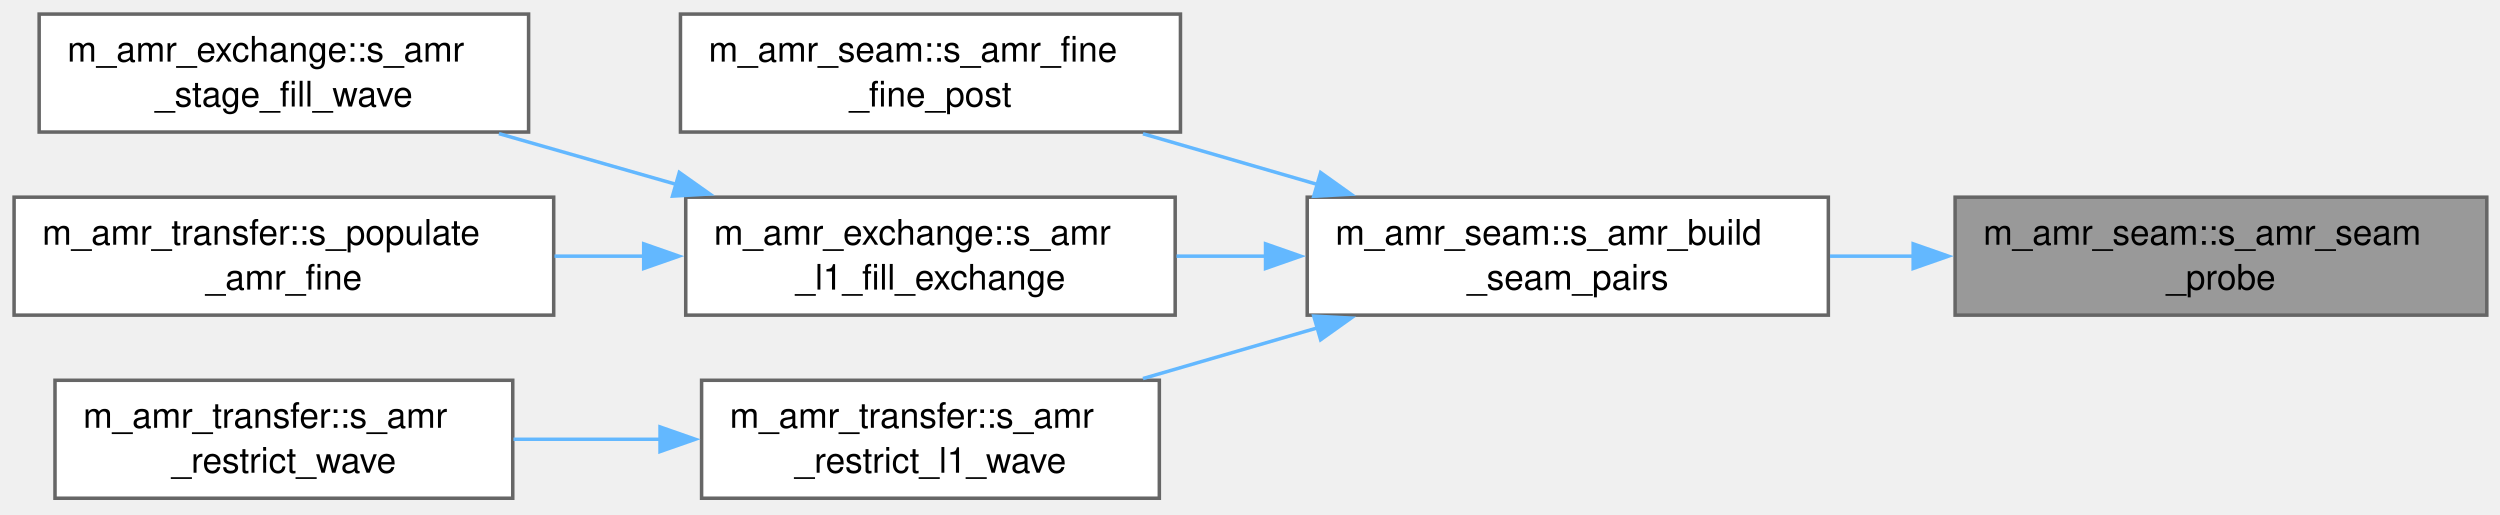
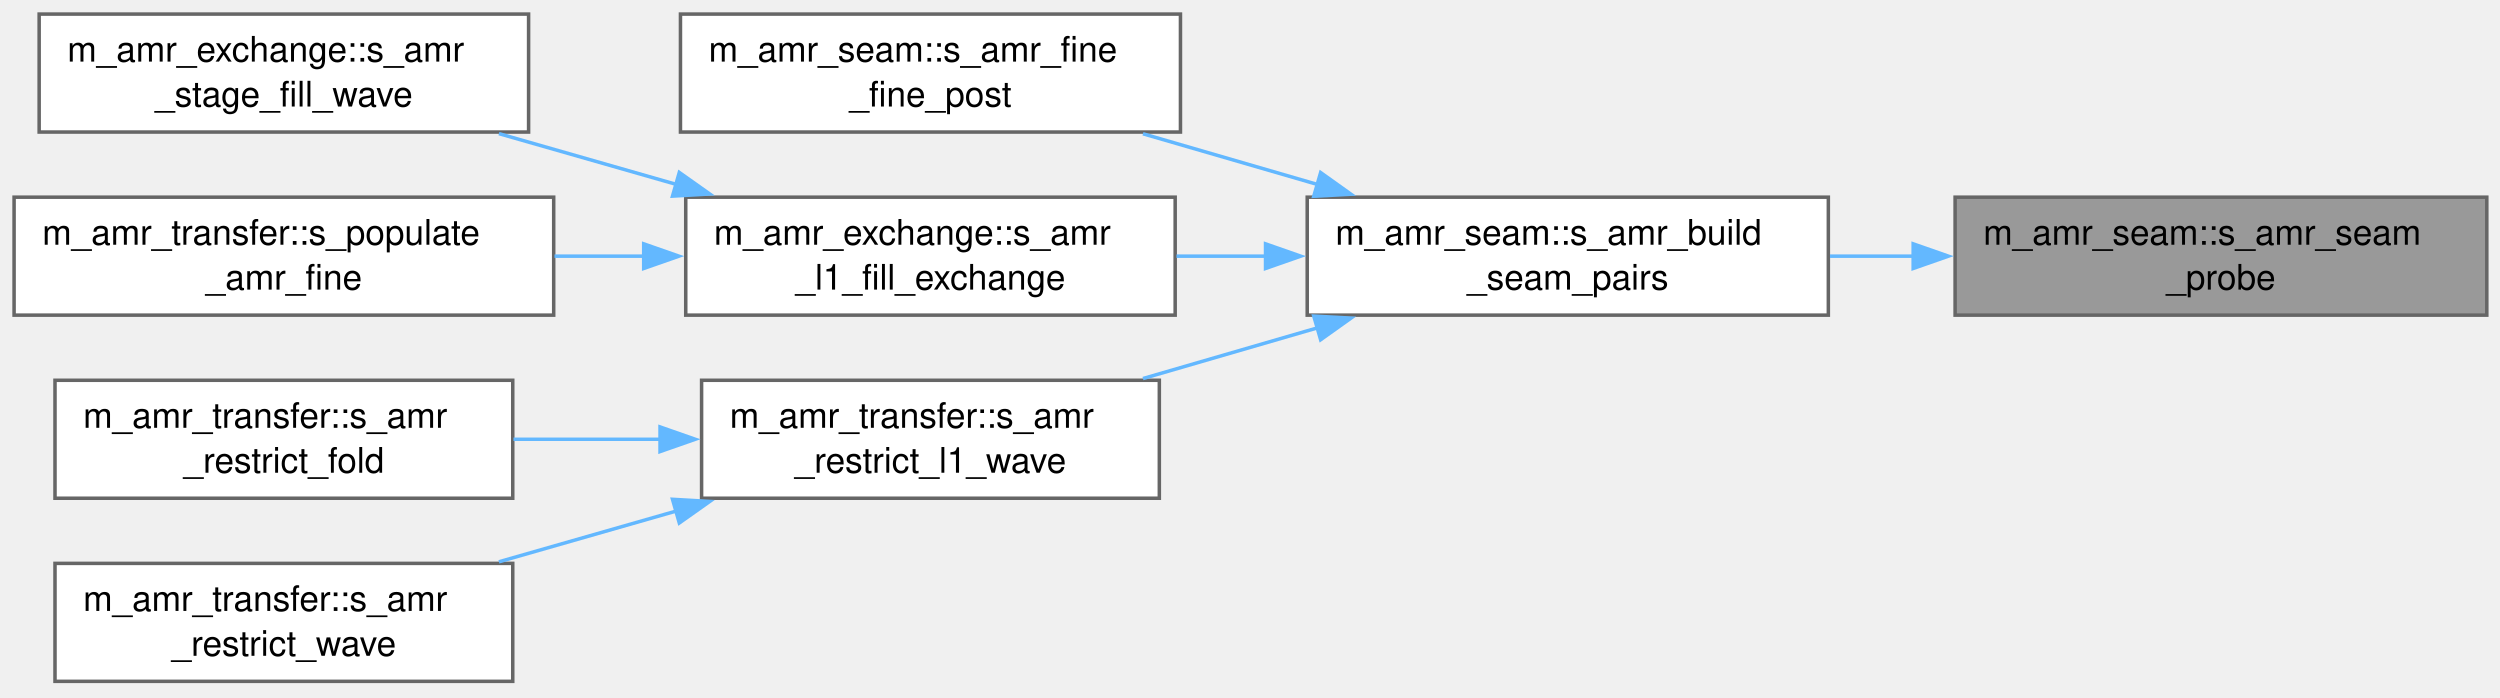
- <svg xmlns="http://www.w3.org/2000/svg" xmlns:xlink="http://www.w3.org/1999/xlink" width="710pt" height="146pt" viewBox="0.00 0.00 710.00 146.00">
-   <g id="graph0" class="graph" transform="scale(1 1) rotate(0) translate(4 141.5)">
+ <svg xmlns="http://www.w3.org/2000/svg" xmlns:xlink="http://www.w3.org/1999/xlink" width="710pt" height="198pt" viewBox="0.00 0.00 710.00 198.00">
+   <g id="graph0" class="graph" transform="scale(1 1) rotate(0) translate(4 193.5)">
    <g id="Node000001" class="node">
      <g id="a_Node000001">
        <a xlink:title="Binary-search the Morton-sorted lo corners for the block at clo, verify the seam predicate against xb...">
-           <polygon fill="#999999" stroke="#666666" points="702.25,-85.5 551.25,-85.5 551.25,-52 702.25,-52 702.25,-85.5" />
-           <text xml:space="preserve" text-anchor="start" x="559.25" y="-72" font-family="Helvetica,sans-Serif" font-size="10.00">m_amr_seam::s_amr_seam</text>
-           <text xml:space="preserve" text-anchor="middle" x="626.75" y="-59.25" font-family="Helvetica,sans-Serif" font-size="10.00">_probe</text>
+           <polygon fill="#999999" stroke="#666666" points="702.25,-137.5 551.25,-137.5 551.25,-104 702.25,-104 702.25,-137.5" />
+           <text xml:space="preserve" text-anchor="start" x="559.25" y="-124" font-family="Helvetica,sans-Serif" font-size="10.00">m_amr_seam::s_amr_seam</text>
+           <text xml:space="preserve" text-anchor="middle" x="626.75" y="-111.25" font-family="Helvetica,sans-Serif" font-size="10.00">_probe</text>
        </a>
      </g>
    </g>
    <g id="Node000002" class="node">
      <g id="a_Node000002">
        <a xlink:href="namespacem__amr__seam.html#afc8971b58cb2c2d2a49bba60c599beeb" target="_top" xlink:title="Rebuild the same-level seam-pair list once per regrid/restart in identical (xb, yb) order on all rank...">
-           <polygon fill="white" stroke="#666666" points="515.25,-85.5 367.25,-85.5 367.25,-52 515.25,-52 515.25,-85.5" />
-           <text xml:space="preserve" text-anchor="start" x="375.25" y="-72" font-family="Helvetica,sans-Serif" font-size="10.00">m_amr_seam::s_amr_build</text>
-           <text xml:space="preserve" text-anchor="middle" x="441.25" y="-59.25" font-family="Helvetica,sans-Serif" font-size="10.00">_seam_pairs</text>
+           <polygon fill="white" stroke="#666666" points="515.25,-137.5 367.25,-137.5 367.25,-104 515.25,-104 515.25,-137.5" />
+           <text xml:space="preserve" text-anchor="start" x="375.25" y="-124" font-family="Helvetica,sans-Serif" font-size="10.00">m_amr_seam::s_amr_build</text>
+           <text xml:space="preserve" text-anchor="middle" x="441.25" y="-111.25" font-family="Helvetica,sans-Serif" font-size="10.00">_seam_pairs</text>
        </a>
      </g>
    </g>
    <g id="edge1_Node000001_Node000002" class="edge">
      <g id="a_edge1_Node000001_Node000002">
        <a xlink:title=" ">
-           <path fill="none" stroke="#63b8ff" d="M539.34,-68.75C531.44,-68.75 523.49,-68.75 515.72,-68.75" />
-           <polygon fill="#63b8ff" stroke="#63b8ff" points="539.34,-72.25 549.34,-68.75 539.34,-65.25 539.34,-72.25" />
+           <path fill="none" stroke="#63b8ff" d="M539.34,-120.75C531.44,-120.75 523.49,-120.75 515.72,-120.75" />
+           <polygon fill="#63b8ff" stroke="#63b8ff" points="539.34,-124.25 549.34,-120.75 539.34,-117.25 539.34,-124.25" />
        </a>
      </g>
    </g>
    <g id="Node000003" class="node">
      <g id="a_Node000003">
        <a xlink:href="namespacem__amr__seam.html#afaae5418ddc8c52404d0c848e2a43555" target="_top" xlink:title="Fine-fine halo between tiled sub-blocks: overwrite seam ghosts with the neighbour's stage-entry inter...">
-           <polygon fill="white" stroke="#666666" points="331.25,-137.5 189.25,-137.5 189.25,-104 331.25,-104 331.25,-137.5" />
-           <text xml:space="preserve" text-anchor="start" x="197.25" y="-124" font-family="Helvetica,sans-Serif" font-size="10.00">m_amr_seam::s_amr_fine</text>
-           <text xml:space="preserve" text-anchor="middle" x="260.25" y="-111.25" font-family="Helvetica,sans-Serif" font-size="10.00">_fine_post</text>
+           <polygon fill="white" stroke="#666666" points="331.25,-189.5 189.25,-189.5 189.25,-156 331.25,-156 331.25,-189.5" />
+           <text xml:space="preserve" text-anchor="start" x="197.25" y="-176" font-family="Helvetica,sans-Serif" font-size="10.00">m_amr_seam::s_amr_fine</text>
+           <text xml:space="preserve" text-anchor="middle" x="260.25" y="-163.25" font-family="Helvetica,sans-Serif" font-size="10.00">_fine_post</text>
        </a>
      </g>
    </g>
    <g id="edge2_Node000002_Node000003" class="edge">
      <g id="a_edge2_Node000002_Node000003">
        <a xlink:title=" ">
-           <path fill="none" stroke="#63b8ff" d="M370.47,-89.02C353.99,-93.81 336.57,-98.87 320.6,-103.51" />
-           <polygon fill="#63b8ff" stroke="#63b8ff" points="371.06,-92.49 379.69,-86.34 369.11,-85.77 371.06,-92.49" />
+           <path fill="none" stroke="#63b8ff" d="M370.47,-141.02C353.99,-145.81 336.57,-150.87 320.6,-155.51" />
+           <polygon fill="#63b8ff" stroke="#63b8ff" points="371.06,-144.49 379.69,-138.34 369.11,-137.77 371.06,-144.49" />
        </a>
      </g>
    </g>
    <g id="Node000004" class="node">
      <g id="a_Node000004">
        <a xlink:href="namespacem__amr__exchange.html#a9378fbe651cbc1245cbf5284c999f097" target="_top" xlink:title="Level-1 fill wave, exchange phase: each level-1 box's padded coarse patch (region +/- amr_cpat_mar) i...">
-           <polygon fill="white" stroke="#666666" points="329.75,-85.5 190.75,-85.5 190.75,-52 329.75,-52 329.75,-85.5" />
-           <text xml:space="preserve" text-anchor="start" x="198.75" y="-72" font-family="Helvetica,sans-Serif" font-size="10.00">m_amr_exchange::s_amr</text>
-           <text xml:space="preserve" text-anchor="middle" x="260.25" y="-59.25" font-family="Helvetica,sans-Serif" font-size="10.00">_l1_fill_exchange</text>
+           <polygon fill="white" stroke="#666666" points="329.75,-137.5 190.75,-137.5 190.75,-104 329.75,-104 329.75,-137.5" />
+           <text xml:space="preserve" text-anchor="start" x="198.75" y="-124" font-family="Helvetica,sans-Serif" font-size="10.00">m_amr_exchange::s_amr</text>
+           <text xml:space="preserve" text-anchor="middle" x="260.25" y="-111.25" font-family="Helvetica,sans-Serif" font-size="10.00">_l1_fill_exchange</text>
        </a>
      </g>
    </g>
    <g id="edge3_Node000002_Node000004" class="edge">
      <g id="a_edge3_Node000002_Node000004">
        <a xlink:title=" ">
-           <path fill="none" stroke="#63b8ff" d="M355.43,-68.75C346.95,-68.75 338.42,-68.75 330.13,-68.75" />
-           <polygon fill="#63b8ff" stroke="#63b8ff" points="355.41,-72.25 365.41,-68.75 355.41,-65.25 355.41,-72.25" />
+           <path fill="none" stroke="#63b8ff" d="M355.43,-120.75C346.95,-120.75 338.42,-120.75 330.13,-120.75" />
+           <polygon fill="#63b8ff" stroke="#63b8ff" points="355.41,-124.25 365.41,-120.75 355.41,-117.25 355.41,-124.25" />
        </a>
      </g>
    </g>
    <g id="Node000007" class="node">
      <g id="a_Node000007">
        <a xlink:href="namespacem__amr__transfer.html#a95974de8629494e05fd6f1317b897faf" target="_top" xlink:title="Level-1 -&gt; L0 covered-cell scatter as one wave: every owned level-1 block's covered slabs ship to eac...">
-           <polygon fill="white" stroke="#666666" points="325.25,-33.5 195.25,-33.5 195.25,0 325.25,0 325.25,-33.5" />
-           <text xml:space="preserve" text-anchor="start" x="203.25" y="-20" font-family="Helvetica,sans-Serif" font-size="10.00">m_amr_transfer::s_amr</text>
-           <text xml:space="preserve" text-anchor="middle" x="260.25" y="-7.25" font-family="Helvetica,sans-Serif" font-size="10.00">_restrict_l1_wave</text>
+           <polygon fill="white" stroke="#666666" points="325.25,-85.5 195.25,-85.5 195.25,-52 325.25,-52 325.25,-85.5" />
+           <text xml:space="preserve" text-anchor="start" x="203.25" y="-72" font-family="Helvetica,sans-Serif" font-size="10.00">m_amr_transfer::s_amr</text>
+           <text xml:space="preserve" text-anchor="middle" x="260.25" y="-59.25" font-family="Helvetica,sans-Serif" font-size="10.00">_restrict_l1_wave</text>
        </a>
      </g>
    </g>
    <g id="edge6_Node000002_Node000007" class="edge">
      <g id="a_edge6_Node000002_Node000007">
        <a xlink:title=" ">
-           <path fill="none" stroke="#63b8ff" d="M370.47,-48.48C353.99,-43.69 336.57,-38.63 320.6,-33.99" />
-           <polygon fill="#63b8ff" stroke="#63b8ff" points="369.11,-51.73 379.69,-51.16 371.06,-45.01 369.11,-51.73" />
+           <path fill="none" stroke="#63b8ff" d="M370.47,-100.48C353.99,-95.69 336.57,-90.63 320.6,-85.99" />
+           <polygon fill="#63b8ff" stroke="#63b8ff" points="369.11,-103.73 379.69,-103.16 371.06,-97.01 369.11,-103.73" />
        </a>
      </g>
    </g>
    <g id="Node000005" class="node">
      <g id="a_Node000005">
        <a xlink:href="namespacem__amr__exchange.html#acf767c462d0f2c9df2b162a459f134a2" target="_top" xlink:title="Per-stage level-1 fill: the wave, then every owned level-1 box's consume and ghost fill at once.">
-           <polygon fill="white" stroke="#666666" points="146.12,-137.5 7.12,-137.5 7.12,-104 146.12,-104 146.12,-137.5" />
-           <text xml:space="preserve" text-anchor="start" x="15.12" y="-124" font-family="Helvetica,sans-Serif" font-size="10.00">m_amr_exchange::s_amr</text>
-           <text xml:space="preserve" text-anchor="middle" x="76.62" y="-111.25" font-family="Helvetica,sans-Serif" font-size="10.00">_stage_fill_wave</text>
+           <polygon fill="white" stroke="#666666" points="146.12,-189.5 7.12,-189.5 7.12,-156 146.12,-156 146.12,-189.5" />
+           <text xml:space="preserve" text-anchor="start" x="15.12" y="-176" font-family="Helvetica,sans-Serif" font-size="10.00">m_amr_exchange::s_amr</text>
+           <text xml:space="preserve" text-anchor="middle" x="76.62" y="-163.25" font-family="Helvetica,sans-Serif" font-size="10.00">_stage_fill_wave</text>
        </a>
      </g>
    </g>
    <g id="edge4_Node000004_Node000005" class="edge">
      <g id="a_edge4_Node000004_Node000005">
        <a xlink:title=" ">
-           <path fill="none" stroke="#63b8ff" d="M188.21,-89.09C171.5,-93.87 153.86,-98.92 137.69,-103.55" />
-           <polygon fill="#63b8ff" stroke="#63b8ff" points="188.92,-92.53 197.57,-86.41 186.99,-85.8 188.92,-92.53" />
+           <path fill="none" stroke="#63b8ff" d="M188.21,-141.09C171.5,-145.87 153.86,-150.92 137.69,-155.55" />
+           <polygon fill="#63b8ff" stroke="#63b8ff" points="188.92,-144.53 197.57,-138.41 186.99,-137.8 188.92,-144.53" />
        </a>
      </g>
    </g>
    <g id="Node000006" class="node">
      <g id="a_Node000006">
        <a xlink:href="namespacem__amr__transfer.html#a5d229813884ded6984f4af647b2f4560" target="_top" xlink:title="Disblock prolongation. Guard: no-op unless amr.">
-           <polygon fill="white" stroke="#666666" points="153.25,-85.5 0,-85.5 0,-52 153.25,-52 153.25,-85.5" />
-           <text xml:space="preserve" text-anchor="start" x="8" y="-72" font-family="Helvetica,sans-Serif" font-size="10.00">m_amr_transfer::s_populate</text>
-           <text xml:space="preserve" text-anchor="middle" x="76.62" y="-59.25" font-family="Helvetica,sans-Serif" font-size="10.00">_amr_fine</text>
+           <polygon fill="white" stroke="#666666" points="153.25,-137.5 0,-137.5 0,-104 153.25,-104 153.25,-137.5" />
+           <text xml:space="preserve" text-anchor="start" x="8" y="-124" font-family="Helvetica,sans-Serif" font-size="10.00">m_amr_transfer::s_populate</text>
+           <text xml:space="preserve" text-anchor="middle" x="76.62" y="-111.25" font-family="Helvetica,sans-Serif" font-size="10.00">_amr_fine</text>
        </a>
      </g>
    </g>
    <g id="edge5_Node000004_Node000006" class="edge">
      <g id="a_edge5_Node000004_Node000006">
        <a xlink:title=" ">
-           <path fill="none" stroke="#63b8ff" d="M178.9,-68.75C170.45,-68.75 161.88,-68.75 153.48,-68.75" />
-           <polygon fill="#63b8ff" stroke="#63b8ff" points="178.81,-72.25 188.81,-68.75 178.81,-65.25 178.81,-72.25" />
+           <path fill="none" stroke="#63b8ff" d="M178.9,-120.75C170.45,-120.75 161.88,-120.75 153.48,-120.75" />
+           <polygon fill="#63b8ff" stroke="#63b8ff" points="178.81,-124.25 188.81,-120.75 178.81,-117.25 178.81,-124.25" />
        </a>
      </g>
    </g>
    <g id="Node000008" class="node">
      <g id="a_Node000008">
+         <a xlink:href="namespacem__amr__transfer.html#ae4ffb8f52269e6c2f6589400230a9213" target="_top" xlink:title="Restrict every level into its parent, finest first, with no reflux: for a cell-local update of the fi...">
+           <polygon fill="white" stroke="#666666" points="141.62,-85.5 11.62,-85.5 11.62,-52 141.62,-52 141.62,-85.5" />
+           <text xml:space="preserve" text-anchor="start" x="19.62" y="-72" font-family="Helvetica,sans-Serif" font-size="10.00">m_amr_transfer::s_amr</text>
+           <text xml:space="preserve" text-anchor="middle" x="76.62" y="-59.25" font-family="Helvetica,sans-Serif" font-size="10.00">_restrict_fold</text>
+         </a>
+       </g>
+     </g>
+     <g id="edge7_Node000007_Node000008" class="edge">
+       <g id="a_edge7_Node000007_Node000008">
+         <a xlink:title=" ">
+           <path fill="none" stroke="#63b8ff" d="M183.47,-68.75C169.62,-68.75 155.3,-68.75 141.83,-68.75" />
+           <polygon fill="#63b8ff" stroke="#63b8ff" points="183.45,-72.25 193.45,-68.75 183.45,-65.25 183.45,-72.25" />
+         </a>
+       </g>
+     </g>
+     <g id="Node000009" class="node">
+       <g id="a_Node000009">
        <a xlink:href="namespacem__amr__transfer.html#a5167cc5d65b528ba6a204a81f4355f09" target="_top" xlink:title="Lock-step restrict fold as plan-based waves : per level, finest first, the split-ownership child-&gt;par...">
          <polygon fill="white" stroke="#666666" points="141.62,-33.5 11.62,-33.5 11.62,0 141.62,0 141.62,-33.5" />
          <text xml:space="preserve" text-anchor="start" x="19.62" y="-20" font-family="Helvetica,sans-Serif" font-size="10.00">m_amr_transfer::s_amr</text>
          <text xml:space="preserve" text-anchor="middle" x="76.62" y="-7.25" font-family="Helvetica,sans-Serif" font-size="10.00">_restrict_wave</text>
        </a>
      </g>
    </g>
-     <g id="edge7_Node000007_Node000008" class="edge">
-       <g id="a_edge7_Node000007_Node000008">
+     <g id="edge8_Node000007_Node000009" class="edge">
+       <g id="a_edge8_Node000007_Node000009">
        <a xlink:title=" ">
-           <path fill="none" stroke="#63b8ff" d="M183.47,-16.75C169.62,-16.75 155.3,-16.75 141.83,-16.75" />
-           <polygon fill="#63b8ff" stroke="#63b8ff" points="183.45,-20.25 193.45,-16.75 183.45,-13.25 183.45,-20.25" />
+           <path fill="none" stroke="#63b8ff" d="M188.21,-48.41C171.5,-43.63 153.86,-38.58 137.69,-33.95" />
+           <polygon fill="#63b8ff" stroke="#63b8ff" points="186.99,-51.7 197.57,-51.09 188.92,-44.97 186.99,-51.7" />
        </a>
      </g>
    </g>
  </g>
</svg>
